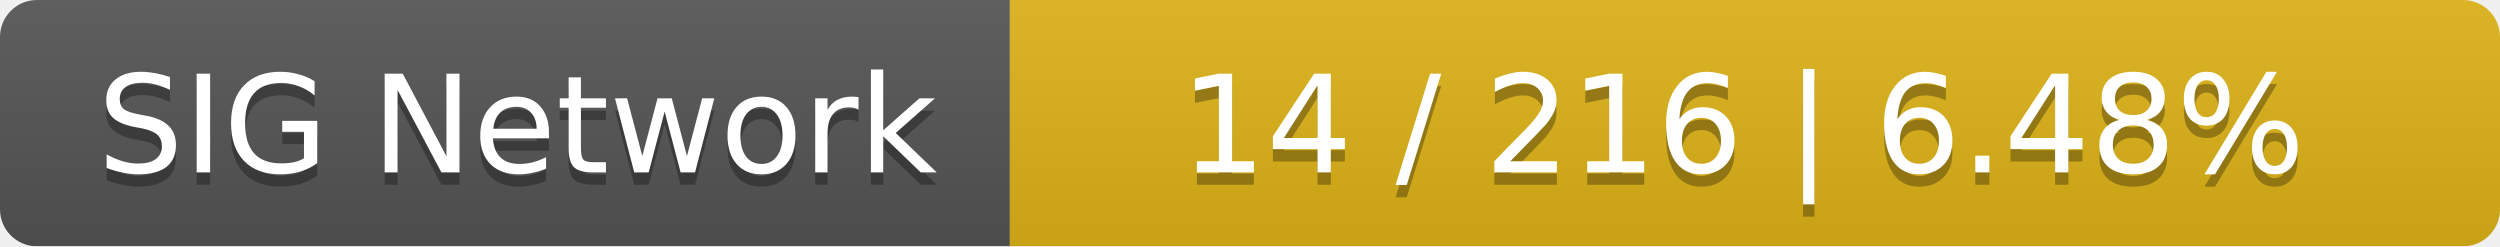
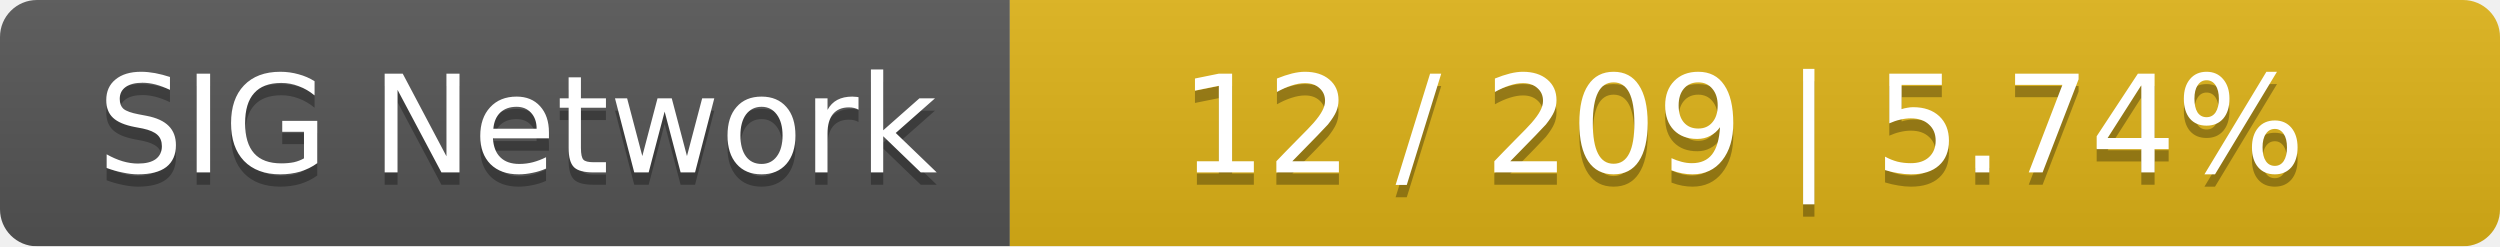
<svg xmlns="http://www.w3.org/2000/svg" width="203" height="20">
  <linearGradient id="smooth" x2="0" y2="100%">
    <stop offset="0" stop-color="#bbb" stop-opacity=".1" />
    <stop offset="1" stop-opacity=".1" />
  </linearGradient>
  <mask id="round">
    <rect width="203" height="20" rx="3" fill="#fff" />
  </mask>
  <g mask="url(#round)">
    <rect width="82" height="20" fill="#555" />
    <rect x="82" width="121" height="20" fill="#dfb317" />
    <rect width="203" height="20" fill="url(#smooth)" />
  </g>
  <g fill="#fff" text-anchor="middle" font-family="DejaVu Sans,Verdana,Geneva,sans-serif" font-size="11">
    <text x="42" y="15" fill="#010101" fill-opacity=".3">SIG Network</text>
    <text x="42" y="14">SIG Network</text>
-     <text x="141.5" y="15" fill="#010101" fill-opacity=".3">14 / 216    |    6.48%</text>
-     <text x="141.5" y="14">14 / 216    |    6.48%</text>
+     <text x="141.5" y="15" fill="#010101" fill-opacity=".3">12 / 209    |    5.74%</text>
+     <text x="141.5" y="14">12 / 209    |    5.74%</text>
  </g>
</svg>
